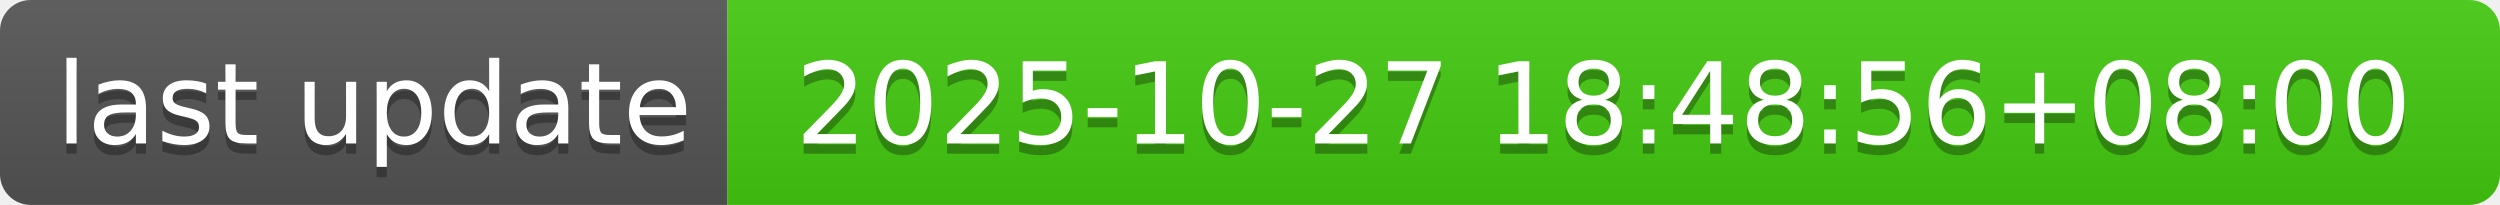
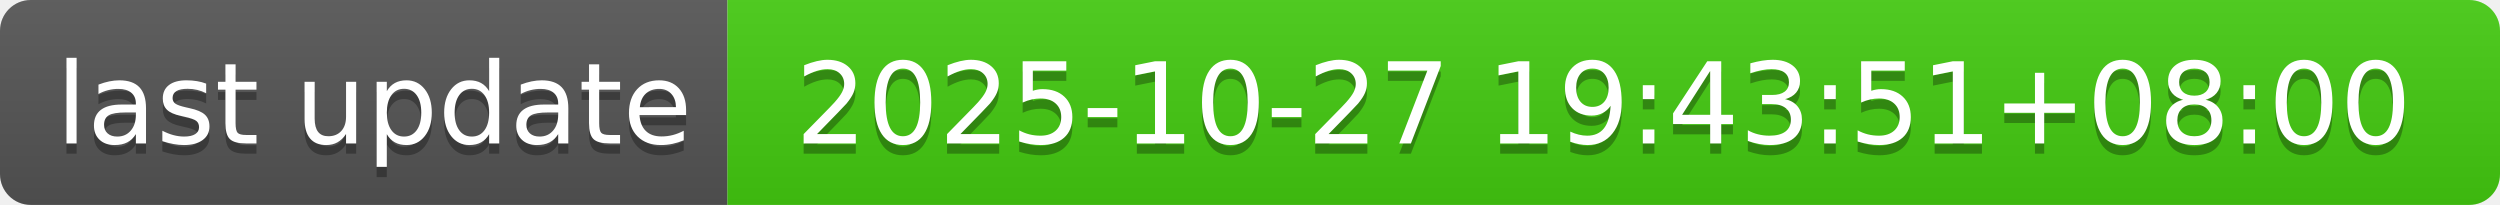
- <svg xmlns="http://www.w3.org/2000/svg" width="244" height="20" role="img" aria-label="last update: 2025-10-27 18:48:56+08:00">
+ <svg xmlns="http://www.w3.org/2000/svg" width="244" height="20" role="img" aria-label="last update: 2025-10-27 19:43:51+08:00">
  <linearGradient id="s" x2="0" y2="100%">
    <stop offset="0" stop-color="#bbb" stop-opacity=".1" />
    <stop offset="1" stop-opacity=".1" />
  </linearGradient>
  <clipPath id="r">
    <rect width="244" height="20" rx="3" fill="#fff" />
  </clipPath>
  <g clip-path="url(#r)">
    <rect width="71" height="20" fill="#555" />
    <rect x="71" width="173" height="20" fill="#4c1" />
    <rect width="244" height="20" fill="url(#s)" />
  </g>
  <g fill="#fff" text-anchor="middle" font-family="Verdana,Geneva,DejaVu Sans,sans-serif" text-rendering="geometricPrecision" font-size="110">
    <text aria-hidden="true" x="365" y="150" fill="#010101" fill-opacity=".3" transform="scale(.1)" textLength="610">last update</text>
    <text x="365" y="140" transform="scale(.1)" fill="#fff" textLength="610">last update</text>
-     <text aria-hidden="true" x="1565" y="150" fill="#010101" fill-opacity=".3" transform="scale(.1)" textLength="1630">2025-10-27 18:48:56+08:00</text>
-     <text x="1565" y="140" transform="scale(.1)" fill="#fff" textLength="1630">2025-10-27 18:48:56+08:00</text>
+     <text aria-hidden="true" x="1565" y="150" fill="#010101" fill-opacity=".3" transform="scale(.1)" textLength="1630">2025-10-27 19:43:51+08:00</text>
+     <text x="1565" y="140" transform="scale(.1)" fill="#fff" textLength="1630">2025-10-27 19:43:51+08:00</text>
  </g>
</svg>
